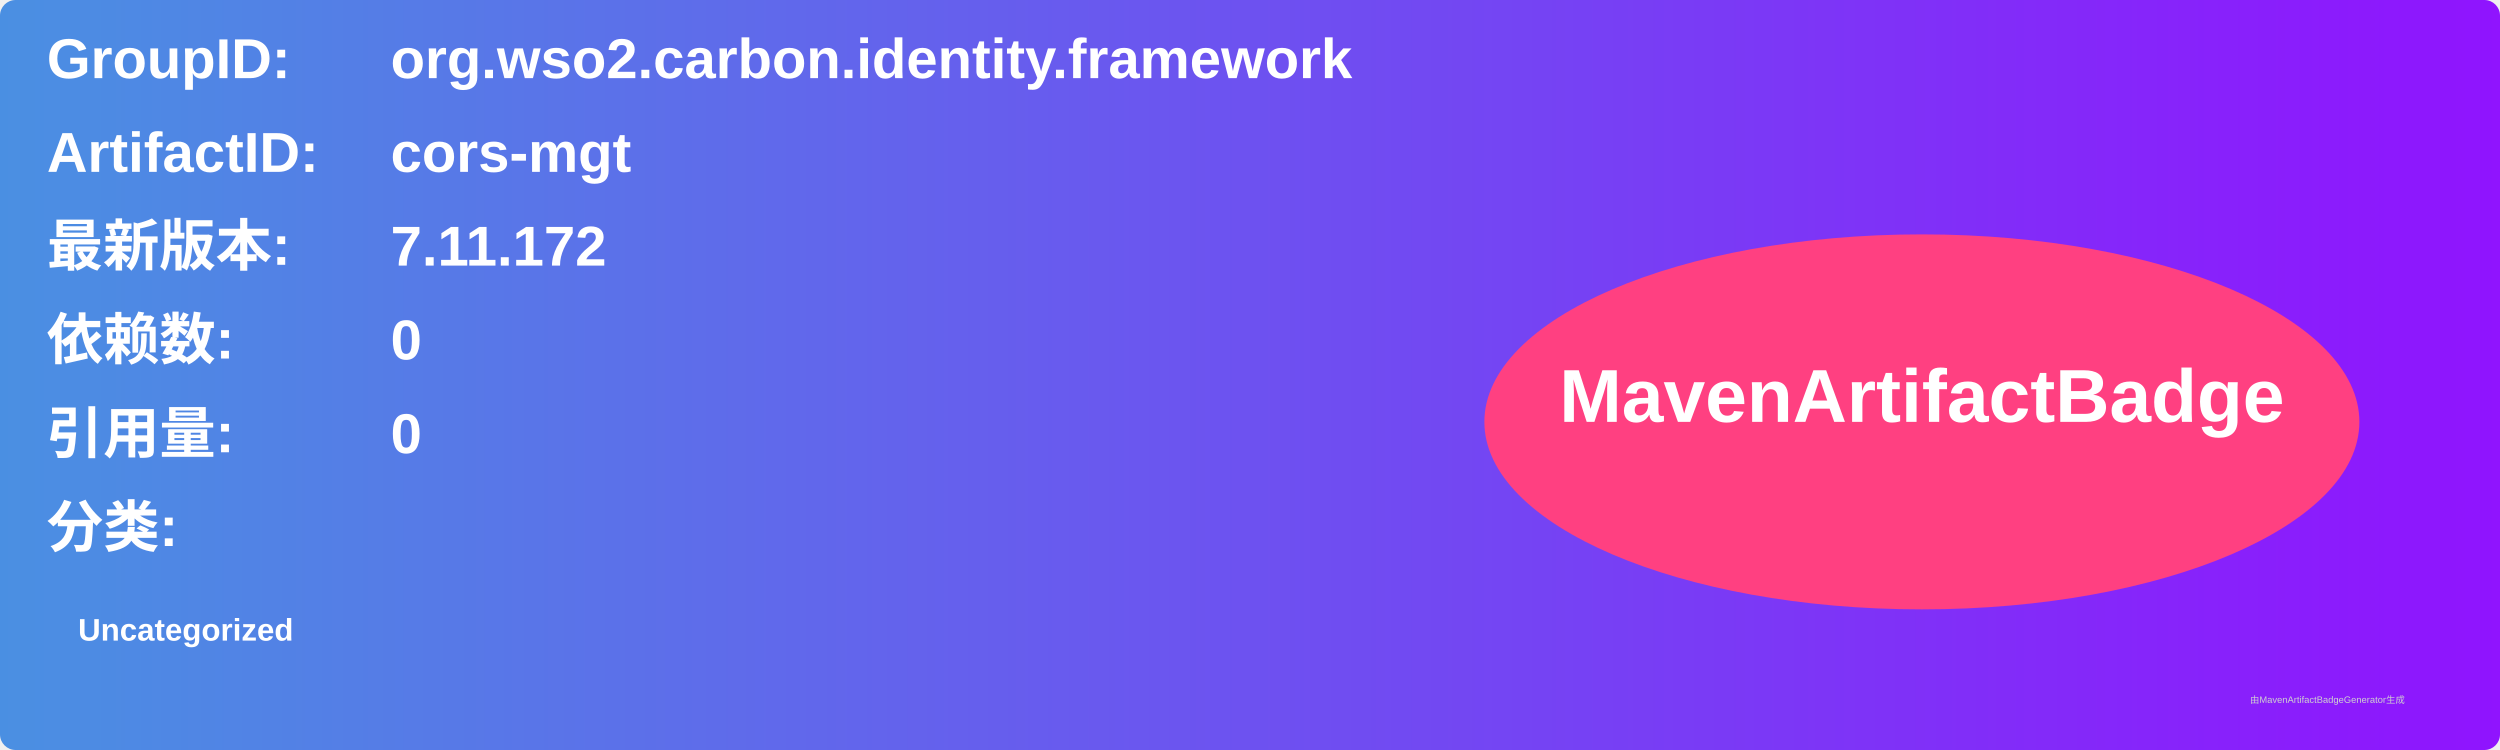
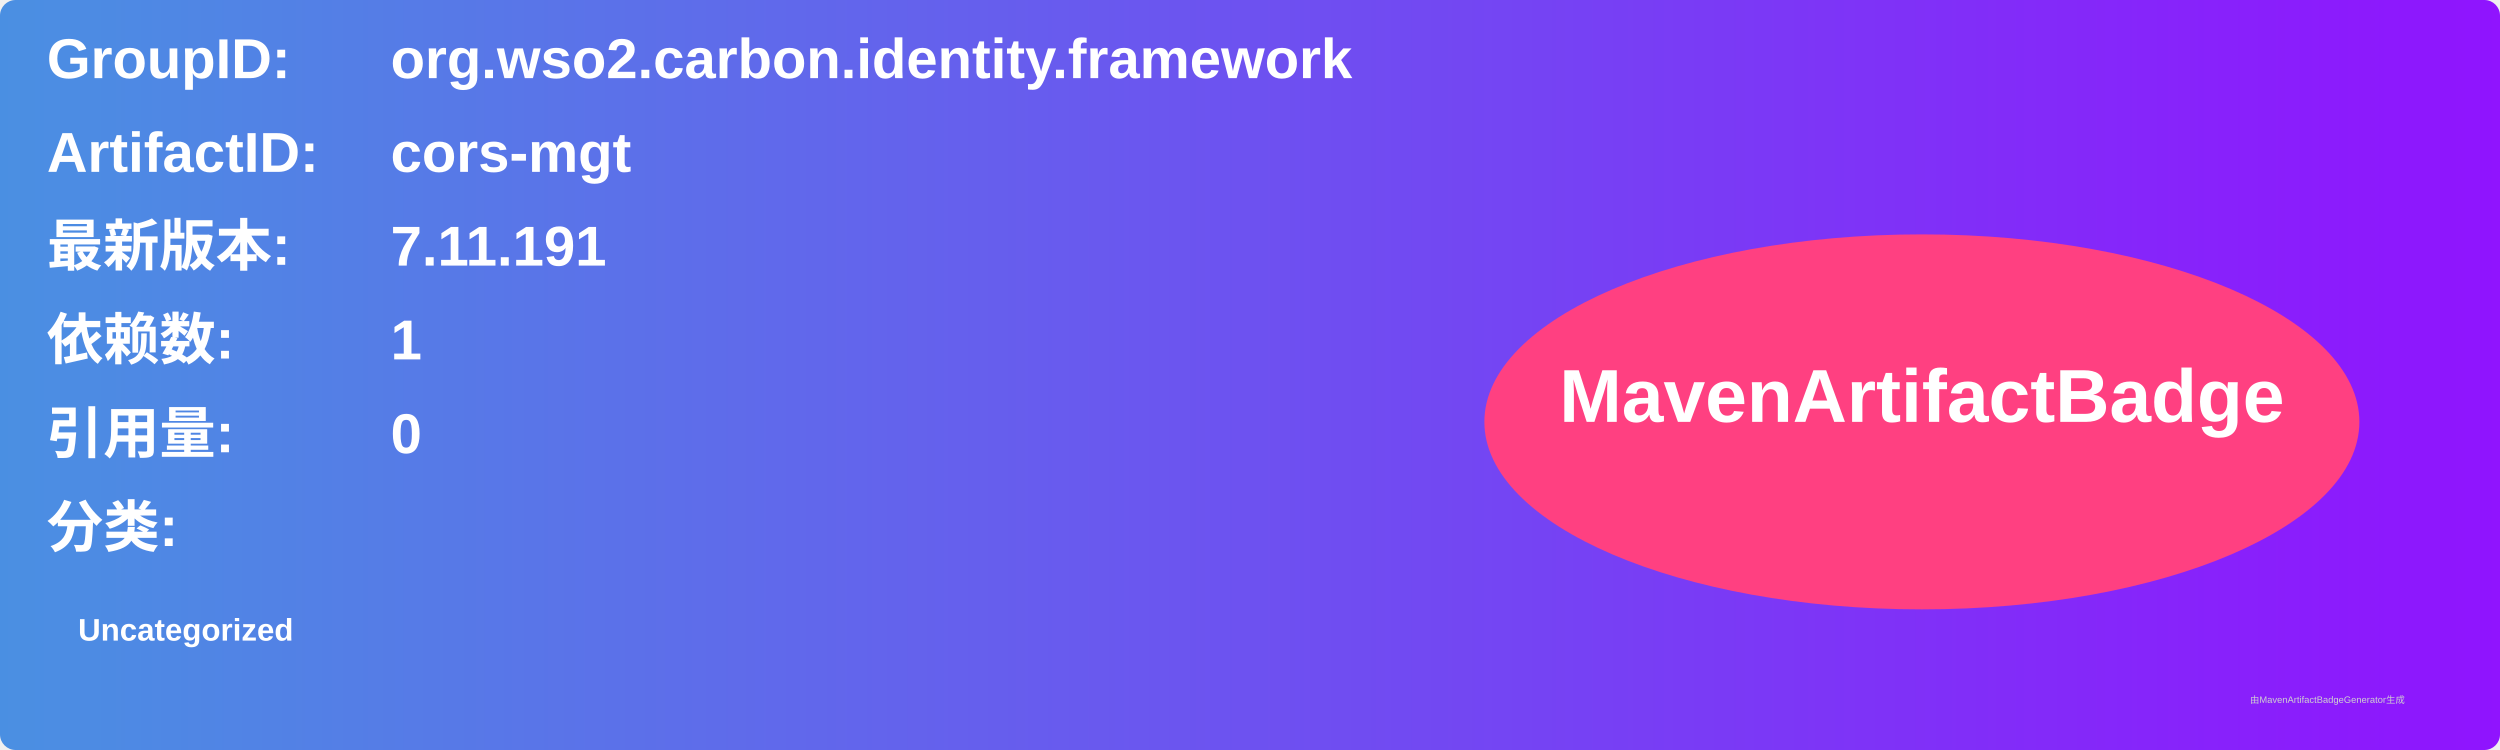
<svg xmlns="http://www.w3.org/2000/svg" width="800" height="240" viewBox="0 0 800 240">
  <linearGradient id="grad" x1="0%" y1="0%" x2="100%" y2="0%">
    <stop offset="0%" stop-color="#4a90e2" />
    <stop offset="100%" stop-color="#9013fe" />
  </linearGradient>
  <rect width="100%" height="100%" rx="5" ry="5" fill="url(#grad)" />
  <g transform="translate(15, 15)">
    <text x="0" y="10" font-family="Arial" font-size="18" fill="white" font-weight="bold" width="260">GroupID:</text>
    <text x="110" y="10" font-family="Arial" font-size="18" fill="white" font-weight="bold" width="460">org.wso2.carbon.identity.framework</text>
    <text x="0" y="40" font-family="Arial" font-size="18" fill="white" font-weight="bold" width="260">ArtifactID:</text>
    <text x="110" y="40" font-family="Arial" font-size="18" fill="white" font-weight="bold" width="460">cors-mgt</text>
    <text x="0" y="70" font-family="Arial" font-size="18" fill="white" font-weight="bold">最新版本:</text>
    <text x="110" y="70" font-family="Arial" font-size="18" fill="white" font-weight="bold">
-       <tspan font-weight="bold">7.11.172</tspan>
+       <tspan font-weight="bold">7.11.191</tspan>
    </text>
    <text x="0" y="100" font-family="Arial" font-size="18" fill="white" font-weight="bold">依赖数: </text>
    <text x="110" y="100" font-family="Arial" font-size="18" fill="white">
-       <tspan font-weight="bold">0</tspan>
+       <tspan font-weight="bold">1</tspan>
    </text>
    <text x="0" y="130" font-family="Arial" font-size="18" fill="white" font-weight="bold">引用量: </text>
    <text x="110" y="130" font-family="Arial" font-size="18" fill="white">
      <tspan font-weight="bold">0</tspan>
    </text>
    <text x="0" y="160" font-family="Arial" font-size="18" fill="white" font-weight="bold">分类:</text>
    <text x="10" y="190" font-family="Arial" font-size="10" fill="white">
      <tspan font-weight="bold">Uncategorized</tspan>
    </text>
    <ellipse cx="600" cy="120" rx="140" ry="60" fill="#ff4081" />
    <text x="600" y="120" text-anchor="middle" font-family="Arial" font-size="24" fill="white" font-weight="bold">MavenArtifactBadge</text>
  </g>
  <text x="720" y="225" font-family="Arial" font-size="3" fill="#d0d0d0">由MavenArtifactBadgeGenerator生成</text>
</svg>
